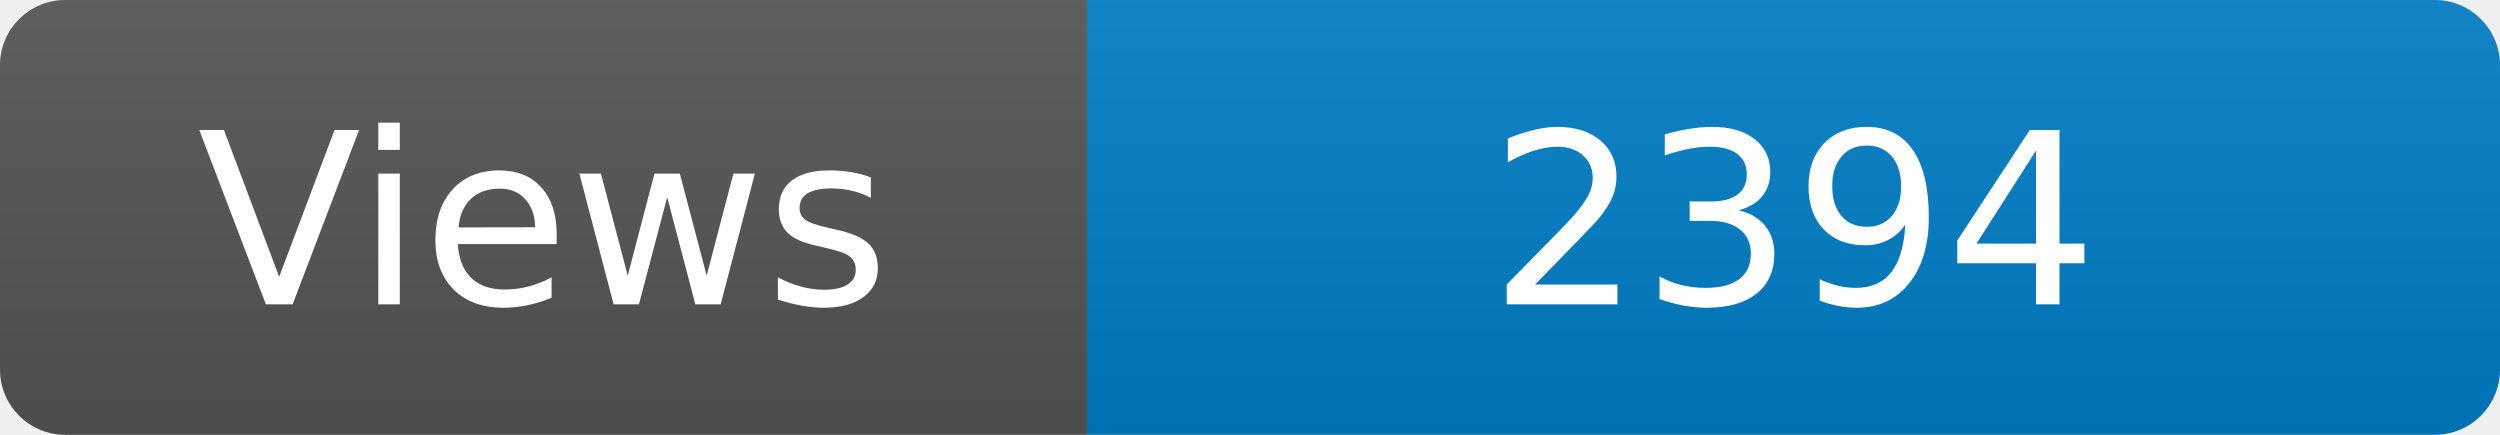
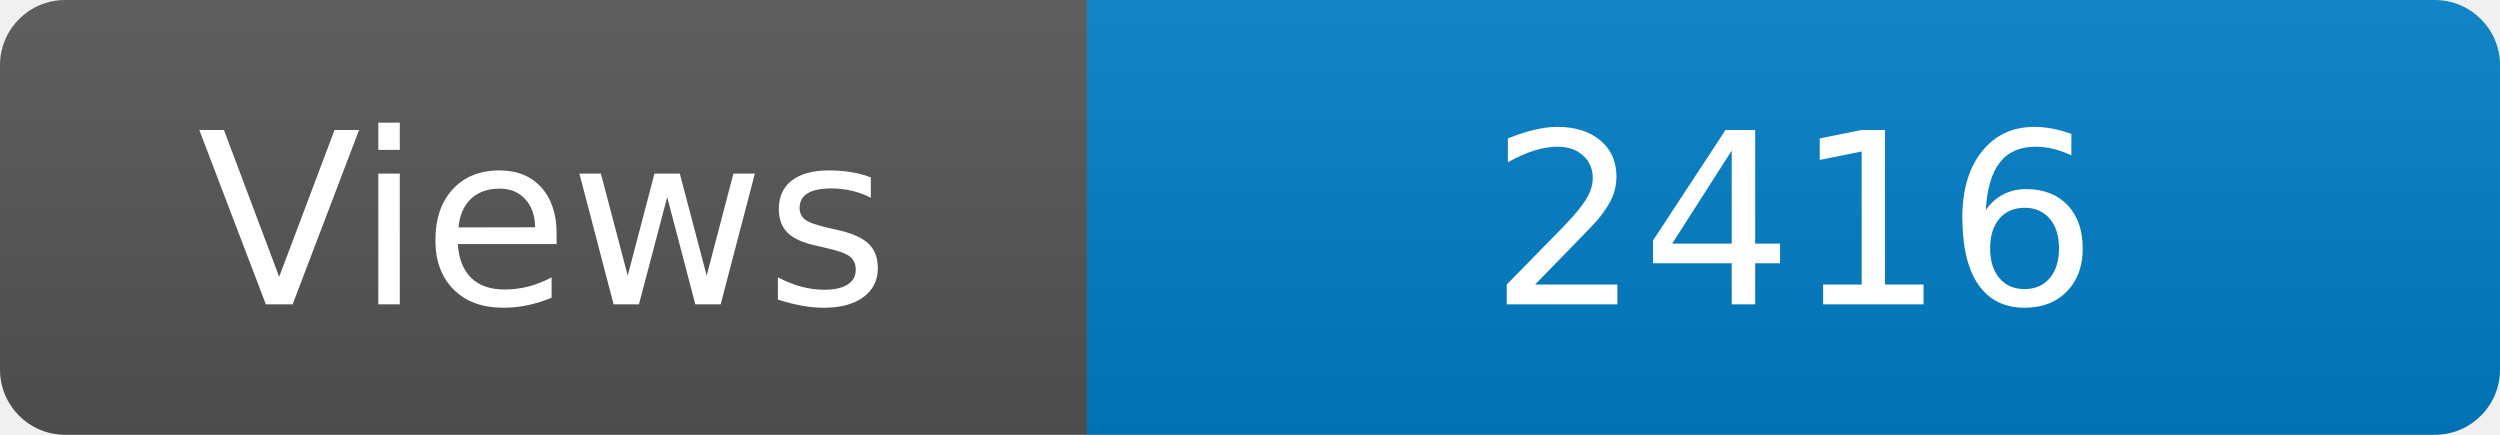
<svg xmlns="http://www.w3.org/2000/svg" width="115" height="20" role="img" aria-label="Maintained?: yes">
  <linearGradient id="s" x2="0" y2="100%">
    <stop offset="0" stop-color="#bbb" stop-opacity=".1" />
    <stop offset="1" stop-opacity=".1" />
  </linearGradient>
  <clipPath id="r">
    <rect width="115" height="20" rx="3" fill="#fff" />
  </clipPath>
  <g clip-path="url(#r)">
    <rect width="50" height="20" fill="#555" />
    <rect x="50" width="160" height="20" fill="#007ec6" />
    <rect width="115" height="20" fill="url(#s)" />
  </g>
  <g fill="#fff" text-anchor="middle" font-family="Verdana,Geneva,DejaVu Sans,sans-serif" font-size="110">
    <text x="250" y="140" transform="scale(.1)" fill="#fff">Views</text>
-     <text x="825" y="140" transform="scale(.1)" fill="#fff">2394</text>
+     <text x="825" y="140" transform="scale(.1)" fill="#fff">2416</text>
  </g>
</svg>
